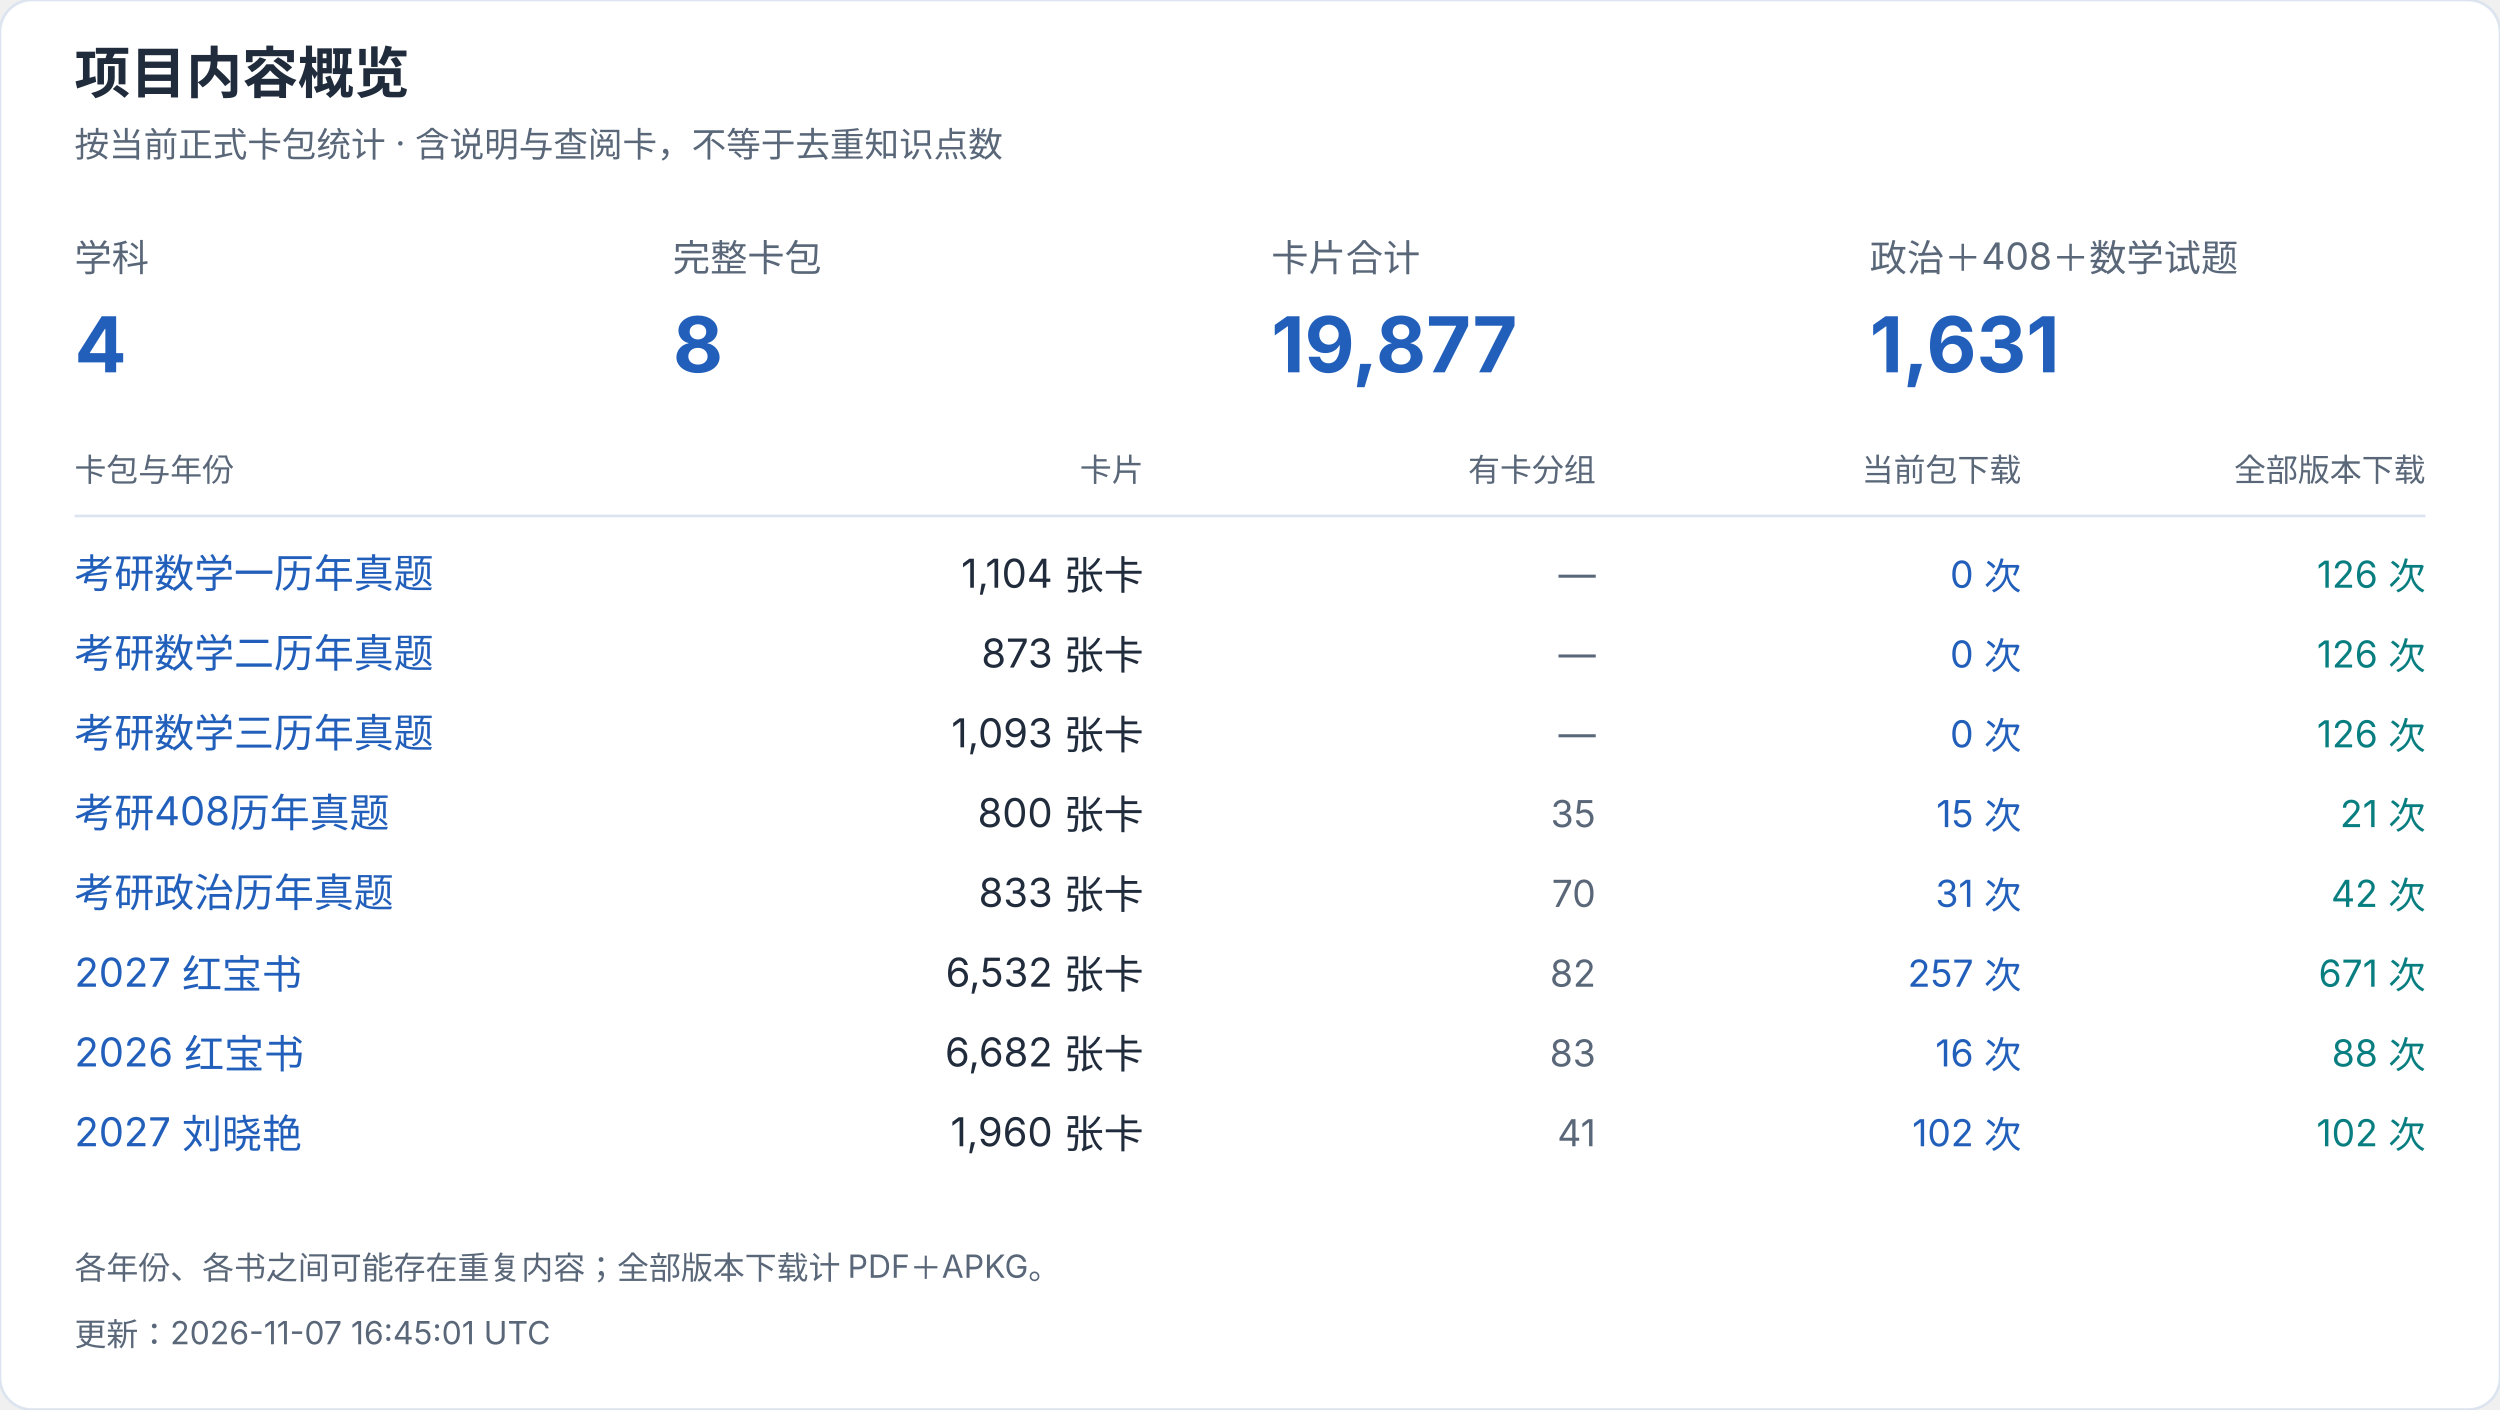
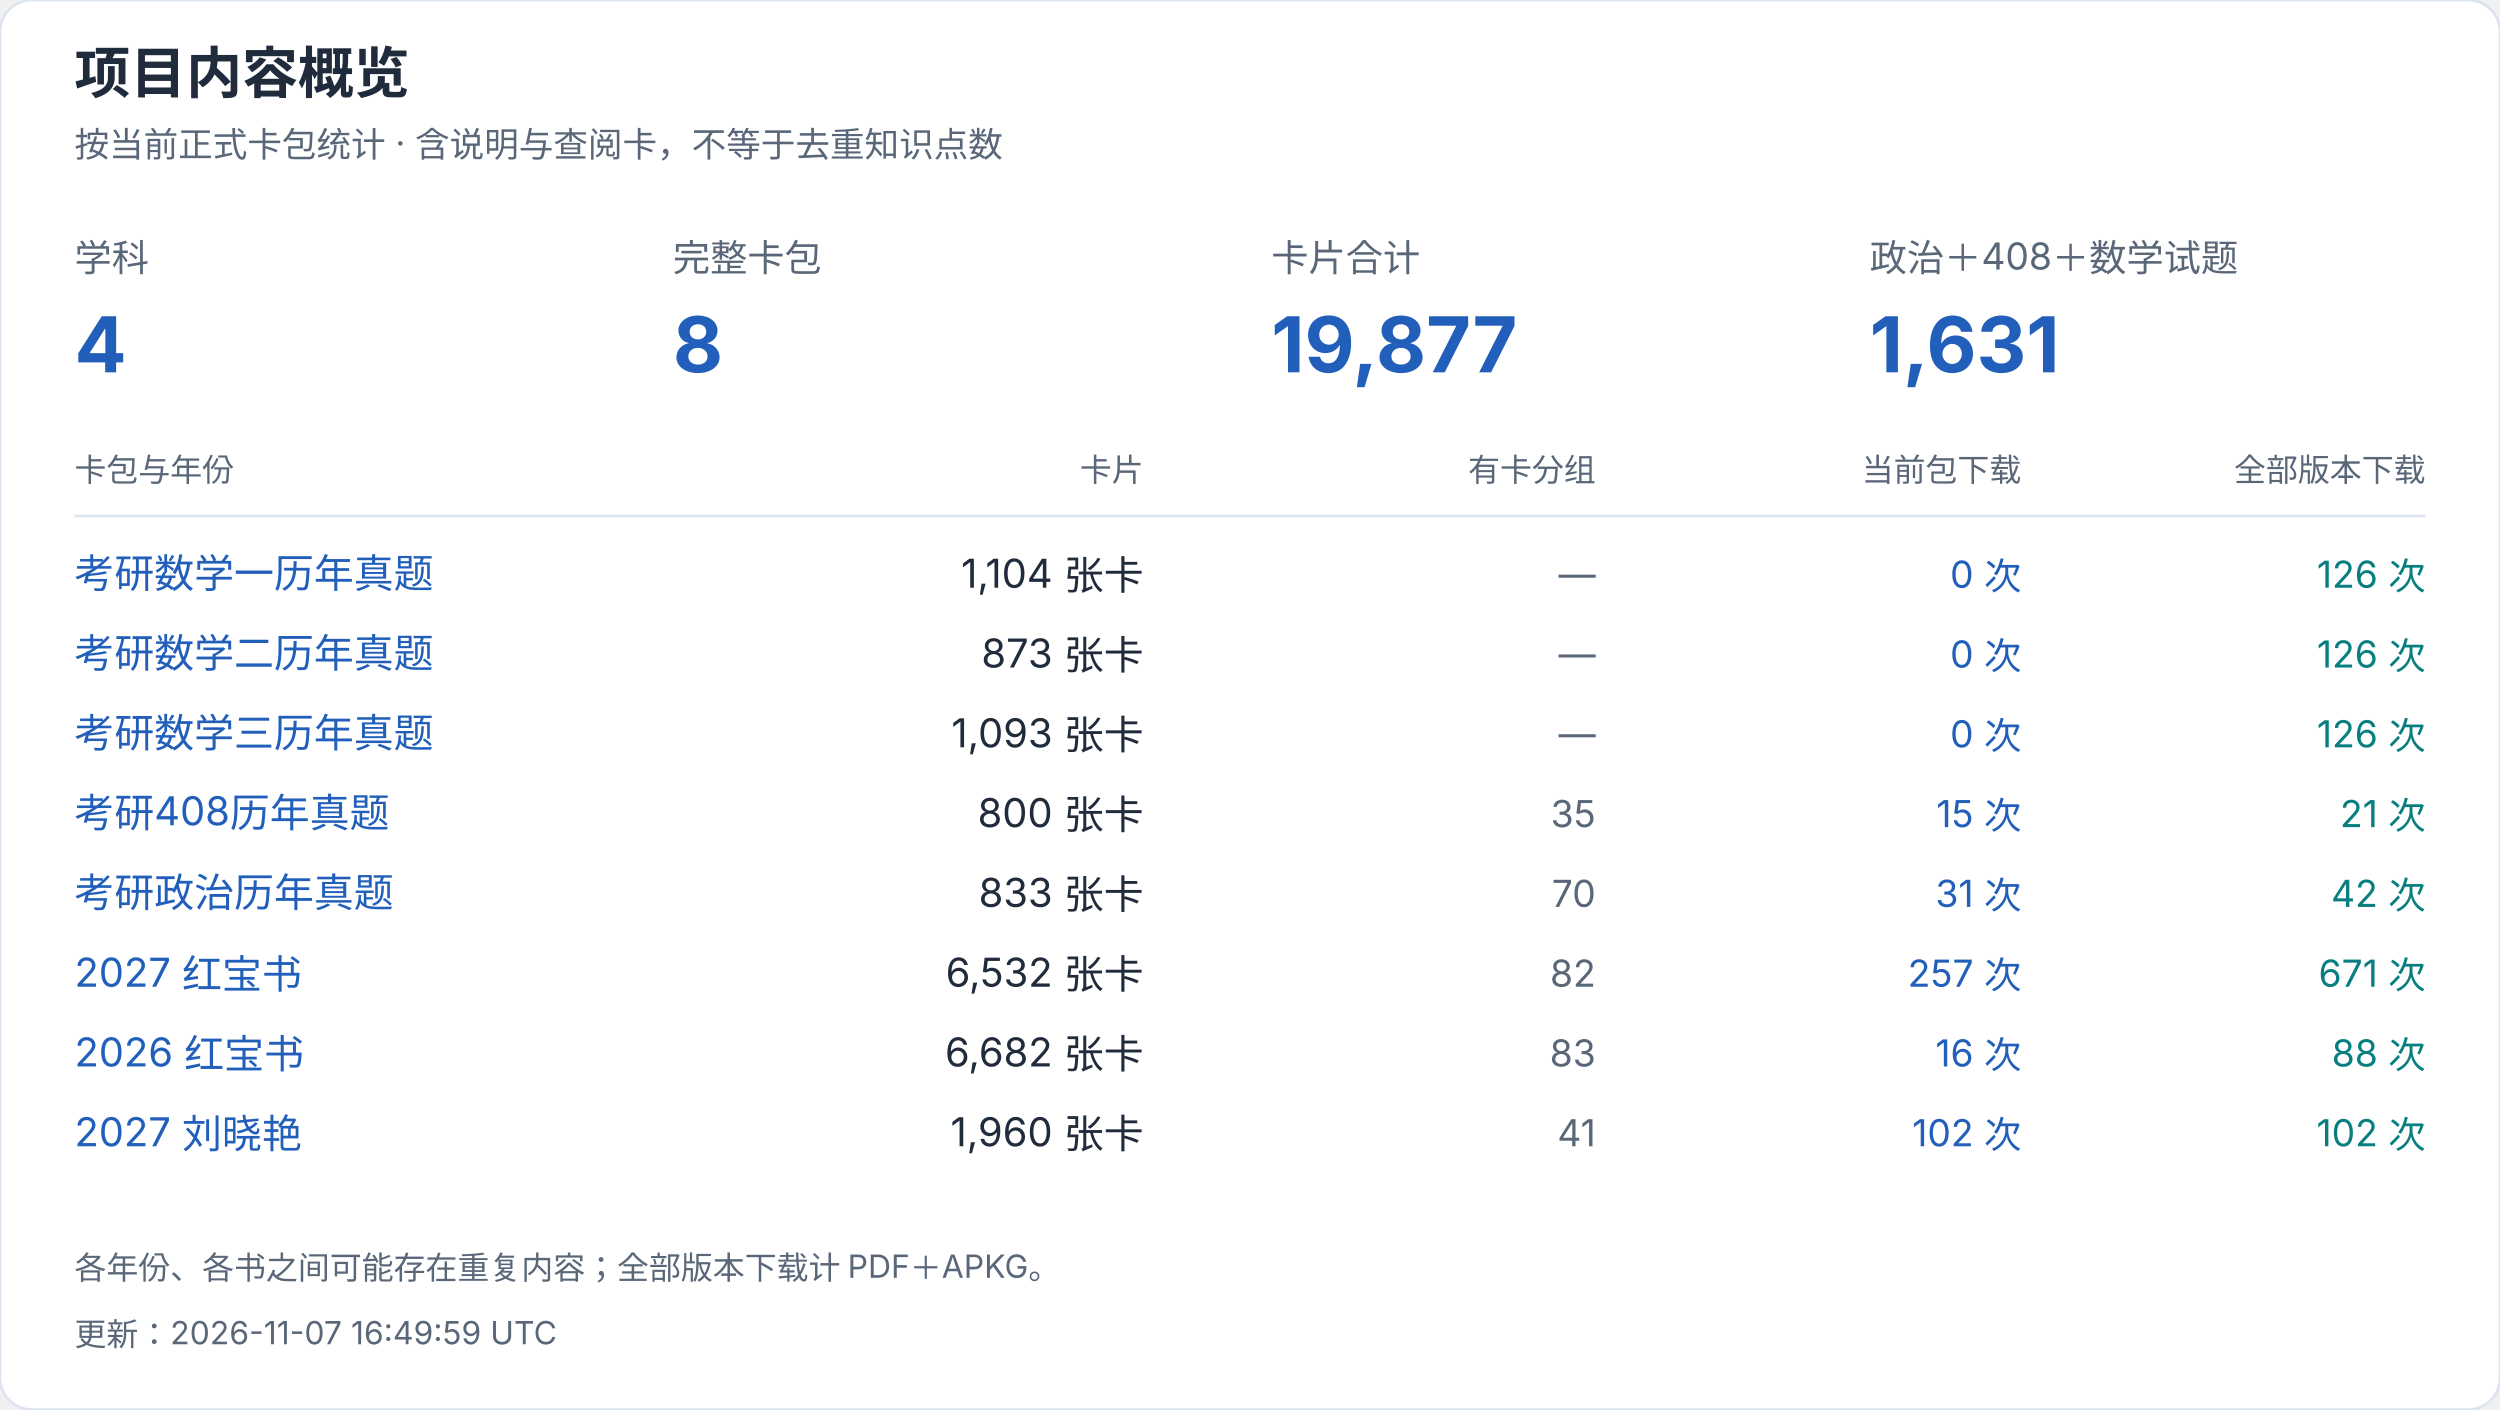
<svg xmlns="http://www.w3.org/2000/svg" width="940" height="530" viewBox="0 0 940 530" role="img" aria-label="项目内容概览">
  <style>text{font-family:-apple-system,BlinkMacSystemFont,"Segoe UI","PingFang SC","Microsoft YaHei",sans-serif;font-variant-numeric:tabular-nums}</style>
  <rect width="940" height="530" rx="12" fill="white" stroke="#dce4ef" />
  <text x="28" y="35" font-size="21" fill="#202b3c" font-weight="650" text-anchor="start">项目内容概览</text>
  <text x="28" y="59" font-size="13" fill="#596779" font-weight="400" text-anchor="start">按当前正式卡包统计 · 含说明与查阅卡，不等于去重知识点数</text>
  <text x="28" y="102" font-size="14" fill="#596779" font-weight="400" text-anchor="start">学科</text>
  <text x="28" y="140" font-size="29" fill="#215fbb" font-weight="650" text-anchor="start">4</text>
  <text x="253" y="102" font-size="14" fill="#596779" font-weight="400" text-anchor="start">完整卡包</text>
  <text x="253" y="140" font-size="29" fill="#215fbb" font-weight="650" text-anchor="start">8</text>
  <text x="478" y="102" font-size="14" fill="#596779" font-weight="400" text-anchor="start">卡片合计</text>
  <text x="478" y="140" font-size="29" fill="#215fbb" font-weight="650" text-anchor="start">19,877</text>
  <text x="703" y="102" font-size="14" fill="#596779" font-weight="400" text-anchor="start">政治＋408＋数学试题</text>
  <text x="703" y="140" font-size="29" fill="#215fbb" font-weight="650" text-anchor="start">1,631</text>
  <text x="28" y="181" font-size="12" fill="#596779" font-weight="400" text-anchor="start">卡包与年份</text>
  <text x="430" y="181" font-size="12" fill="#596779" font-weight="400" text-anchor="end">卡片</text>
  <text x="600" y="181" font-size="12" fill="#596779" font-weight="400" text-anchor="end">有卡分组</text>
  <text x="760" y="181" font-size="12" fill="#596779" font-weight="400" text-anchor="end">当前包下载</text>
  <text x="912" y="181" font-size="12" fill="#596779" font-weight="400" text-anchor="end">全部版本下载</text>
  <path d="M28 194H912" stroke="#dce4ef" />
  <a href="https://github.com/CHNragdoll/anki-pipeline/releases/tag/math-exams">
    <text x="28" y="221" font-size="15" fill="#215fbb" font-weight="400" text-anchor="start">考研数学一历年真题</text>
  </a>
  <text x="430" y="221" font-size="15" fill="#202b3c" font-weight="400" text-anchor="end">1,104 张卡</text>
  <text x="600" y="221" font-size="14" fill="#596779" font-weight="400" text-anchor="end">—</text>
  <text x="760" y="221" font-size="14" fill="#215fbb" font-weight="400" text-anchor="end">0 次</text>
  <text x="912" y="221" font-size="14" fill="#087e80" font-weight="400" text-anchor="end">126 次</text>
  <a href="https://github.com/CHNragdoll/anki-pipeline/releases/tag/math-exams">
    <text x="28" y="251" font-size="15" fill="#215fbb" font-weight="400" text-anchor="start">考研数学二历年真题</text>
  </a>
  <text x="430" y="251" font-size="15" fill="#202b3c" font-weight="400" text-anchor="end">873 张卡</text>
  <text x="600" y="251" font-size="14" fill="#596779" font-weight="400" text-anchor="end">—</text>
  <text x="760" y="251" font-size="14" fill="#215fbb" font-weight="400" text-anchor="end">0 次</text>
  <text x="912" y="251" font-size="14" fill="#087e80" font-weight="400" text-anchor="end">126 次</text>
  <a href="https://github.com/CHNragdoll/anki-pipeline/releases/tag/math-exams">
    <text x="28" y="281" font-size="15" fill="#215fbb" font-weight="400" text-anchor="start">考研数学三历年真题</text>
  </a>
  <text x="430" y="281" font-size="15" fill="#202b3c" font-weight="400" text-anchor="end">1,093 张卡</text>
  <text x="600" y="281" font-size="14" fill="#596779" font-weight="400" text-anchor="end">—</text>
  <text x="760" y="281" font-size="14" fill="#215fbb" font-weight="400" text-anchor="end">0 次</text>
  <text x="912" y="281" font-size="14" fill="#087e80" font-weight="400" text-anchor="end">126 次</text>
  <a href="https://github.com/CHNragdoll/anki-pipeline/releases/tag/cs408-exams">
    <text x="28" y="311" font-size="15" fill="#215fbb" font-weight="400" text-anchor="start">考研408历年真题</text>
  </a>
  <text x="430" y="311" font-size="15" fill="#202b3c" font-weight="400" text-anchor="end">800 张卡</text>
  <text x="600" y="311" font-size="14" fill="#596779" font-weight="400" text-anchor="end">35</text>
  <text x="760" y="311" font-size="14" fill="#215fbb" font-weight="400" text-anchor="end">15 次</text>
  <text x="912" y="311" font-size="14" fill="#087e80" font-weight="400" text-anchor="end">21 次</text>
  <a href="https://github.com/CHNragdoll/anki-pipeline/releases/tag/politics-exams">
    <text x="28" y="341" font-size="15" fill="#215fbb" font-weight="400" text-anchor="start">考研政治历年真题</text>
  </a>
  <text x="430" y="341" font-size="15" fill="#202b3c" font-weight="400" text-anchor="end">833 张卡</text>
  <text x="600" y="341" font-size="14" fill="#596779" font-weight="400" text-anchor="end">70</text>
  <text x="760" y="341" font-size="14" fill="#215fbb" font-weight="400" text-anchor="end">31 次</text>
  <text x="912" y="341" font-size="14" fill="#087e80" font-weight="400" text-anchor="end">42 次</text>
  <a href="https://github.com/CHNragdoll/anki-pipeline/releases/tag/redbook-2027.10.06">
    <text x="28" y="371" font-size="15" fill="#215fbb" font-weight="400" text-anchor="start">2027 红宝书</text>
  </a>
  <text x="430" y="371" font-size="15" fill="#202b3c" font-weight="400" text-anchor="end">6,532 张卡</text>
  <text x="600" y="371" font-size="14" fill="#596779" font-weight="400" text-anchor="end">82</text>
  <text x="760" y="371" font-size="14" fill="#215fbb" font-weight="400" text-anchor="end">257 次</text>
  <text x="912" y="371" font-size="14" fill="#087e80" font-weight="400" text-anchor="end">671 次</text>
  <a href="https://github.com/CHNragdoll/anki-pipeline/releases/tag/redbook-2026.10.06">
    <text x="28" y="401" font-size="15" fill="#215fbb" font-weight="400" text-anchor="start">2026 红宝书</text>
  </a>
  <text x="430" y="401" font-size="15" fill="#202b3c" font-weight="400" text-anchor="end">6,682 张卡</text>
  <text x="600" y="401" font-size="14" fill="#596779" font-weight="400" text-anchor="end">83</text>
  <text x="760" y="401" font-size="14" fill="#215fbb" font-weight="400" text-anchor="end">16 次</text>
  <text x="912" y="401" font-size="14" fill="#087e80" font-weight="400" text-anchor="end">88 次</text>
  <a href="https://github.com/CHNragdoll/anki-pipeline/releases/tag/v3.0.1">
    <text x="28" y="431" font-size="15" fill="#215fbb" font-weight="400" text-anchor="start">2027 刘晓艳</text>
  </a>
  <text x="430" y="431" font-size="15" fill="#202b3c" font-weight="400" text-anchor="end">1,960 张卡</text>
  <text x="600" y="431" font-size="14" fill="#596779" font-weight="400" text-anchor="end">41</text>
  <text x="760" y="431" font-size="14" fill="#215fbb" font-weight="400" text-anchor="end">102 次</text>
  <text x="912" y="431" font-size="14" fill="#087e80" font-weight="400" text-anchor="end">102 次</text>
  <text x="28" y="481" font-size="12" fill="#596779" font-weight="400" text-anchor="start">各年份、各书之间可能存在重复内容；全部版本下载计 PDF＋APKG。</text>
-   <text x="28" y="506" font-size="12" fill="#596779" font-weight="400" text-anchor="start">更新：2026-11-07 16:45:01 UTC</text>
+   <text x="28" y="506" font-size="12" fill="#596779" font-weight="400" text-anchor="start">更新：2026-11-07 16:49:59 UTC</text>
</svg>
